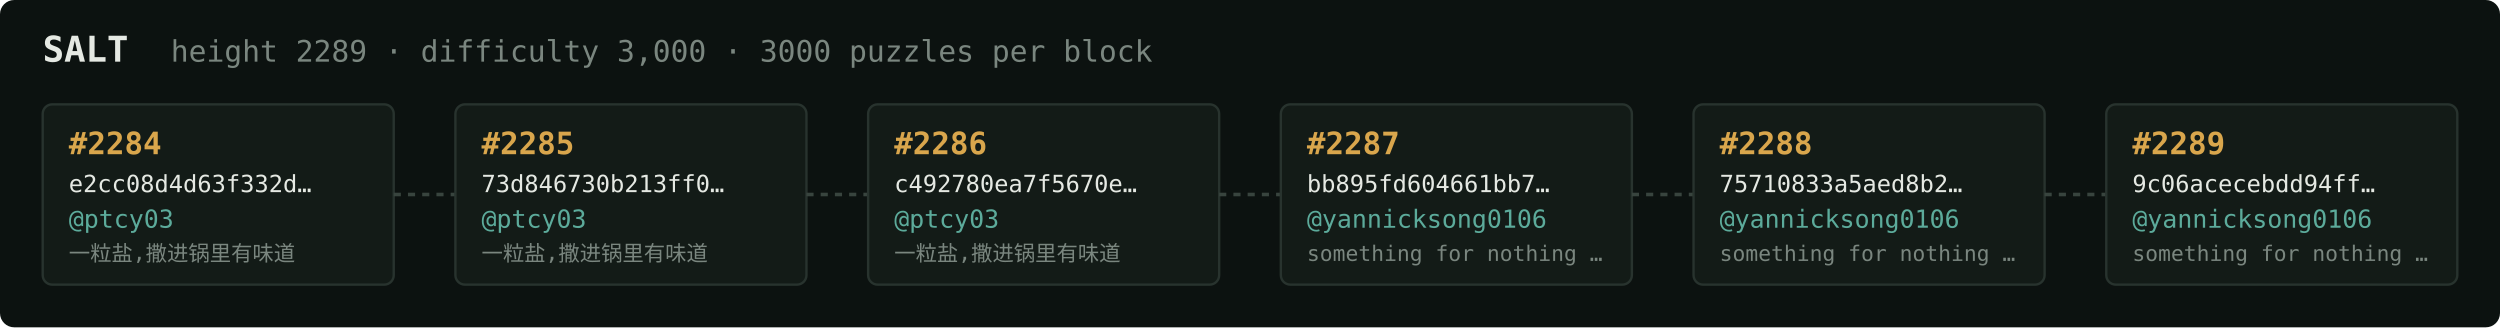
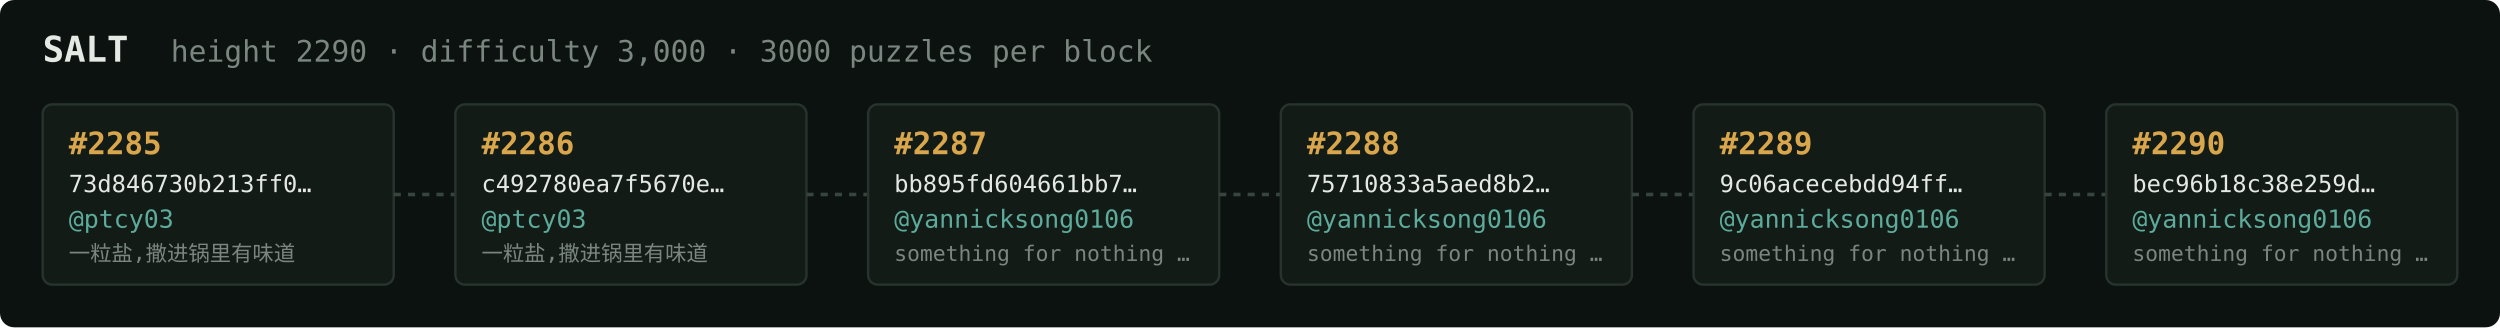
<svg xmlns="http://www.w3.org/2000/svg" width="1054" height="138" viewBox="0 0 1054 138" font-family="ui-monospace,SFMono-Regular,Menlo,monospace">
  <rect fill="#0c1210" width="1054" height="138" rx="6" />
  <text x="18" y="26" fill="#e5e9e3" font-size="15" font-weight="700">SALT</text>
-   <text x="72" y="26" fill="#7a867f" font-size="12.5">height 2289 · difficulty 3,000 · 3000 puzzles per block</text>
+   <text x="72" y="26" fill="#7a867f" font-size="12.5">height 2290 · difficulty 3,000 · 3000 puzzles per block</text>
  <rect x="18" y="44" width="148" height="76" rx="4" fill="#131b17" stroke="#28332e" stroke-width="1" />
-   <text x="29" y="65" fill="#d9a64c" font-size="13" font-weight="700">#2284</text>
-   <text x="29" y="81" fill="#e5e9e3" font-size="10">e2cc08d4d63f332d…</text>
+   <text x="29" y="65" fill="#d9a64c" font-size="13" font-weight="700">#2285</text>
+   <text x="29" y="81" fill="#e5e9e3" font-size="10">73d846730b213ff0…</text>
  <text x="29" y="96" fill="#5cab9b" font-size="10.5">@ptcy03</text>
  <text x="29" y="110" fill="#7a867f" font-size="9">一粒盐,撒进锅里有味道</text>
  <line x1="166" y1="82.0" x2="192" y2="82.0" stroke="#38443e" stroke-width="1.5" stroke-dasharray="3 3" />
  <rect x="192" y="44" width="148" height="76" rx="4" fill="#131b17" stroke="#28332e" stroke-width="1" />
-   <text x="203" y="65" fill="#d9a64c" font-size="13" font-weight="700">#2285</text>
-   <text x="203" y="81" fill="#e5e9e3" font-size="10">73d846730b213ff0…</text>
+   <text x="203" y="65" fill="#d9a64c" font-size="13" font-weight="700">#2286</text>
+   <text x="203" y="81" fill="#e5e9e3" font-size="10">c492780ea7f5670e…</text>
  <text x="203" y="96" fill="#5cab9b" font-size="10.5">@ptcy03</text>
  <text x="203" y="110" fill="#7a867f" font-size="9">一粒盐,撒进锅里有味道</text>
  <line x1="340" y1="82.0" x2="366" y2="82.0" stroke="#38443e" stroke-width="1.5" stroke-dasharray="3 3" />
  <rect x="366" y="44" width="148" height="76" rx="4" fill="#131b17" stroke="#28332e" stroke-width="1" />
-   <text x="377" y="65" fill="#d9a64c" font-size="13" font-weight="700">#2286</text>
-   <text x="377" y="81" fill="#e5e9e3" font-size="10">c492780ea7f5670e…</text>
-   <text x="377" y="96" fill="#5cab9b" font-size="10.5">@ptcy03</text>
-   <text x="377" y="110" fill="#7a867f" font-size="9">一粒盐,撒进锅里有味道</text>
+   <text x="377" y="65" fill="#d9a64c" font-size="13" font-weight="700">#2287</text>
+   <text x="377" y="81" fill="#e5e9e3" font-size="10">bb895fd604661bb7…</text>
+   <text x="377" y="96" fill="#5cab9b" font-size="10.5">@yannicksong0106</text>
+   <text x="377" y="110" fill="#7a867f" font-size="9">something for nothing …</text>
  <line x1="514" y1="82.0" x2="540" y2="82.0" stroke="#38443e" stroke-width="1.5" stroke-dasharray="3 3" />
  <rect x="540" y="44" width="148" height="76" rx="4" fill="#131b17" stroke="#28332e" stroke-width="1" />
-   <text x="551" y="65" fill="#d9a64c" font-size="13" font-weight="700">#2287</text>
-   <text x="551" y="81" fill="#e5e9e3" font-size="10">bb895fd604661bb7…</text>
+   <text x="551" y="65" fill="#d9a64c" font-size="13" font-weight="700">#2288</text>
+   <text x="551" y="81" fill="#e5e9e3" font-size="10">75710833a5aed8b2…</text>
  <text x="551" y="96" fill="#5cab9b" font-size="10.5">@yannicksong0106</text>
  <text x="551" y="110" fill="#7a867f" font-size="9">something for nothing …</text>
  <line x1="688" y1="82.0" x2="714" y2="82.0" stroke="#38443e" stroke-width="1.5" stroke-dasharray="3 3" />
  <rect x="714" y="44" width="148" height="76" rx="4" fill="#131b17" stroke="#28332e" stroke-width="1" />
-   <text x="725" y="65" fill="#d9a64c" font-size="13" font-weight="700">#2288</text>
-   <text x="725" y="81" fill="#e5e9e3" font-size="10">75710833a5aed8b2…</text>
+   <text x="725" y="65" fill="#d9a64c" font-size="13" font-weight="700">#2289</text>
+   <text x="725" y="81" fill="#e5e9e3" font-size="10">9c06acecebdd94ff…</text>
  <text x="725" y="96" fill="#5cab9b" font-size="10.5">@yannicksong0106</text>
  <text x="725" y="110" fill="#7a867f" font-size="9">something for nothing …</text>
  <line x1="862" y1="82.0" x2="888" y2="82.0" stroke="#38443e" stroke-width="1.5" stroke-dasharray="3 3" />
  <rect x="888" y="44" width="148" height="76" rx="4" fill="#131b17" stroke="#28332e" stroke-width="1" />
-   <text x="899" y="65" fill="#d9a64c" font-size="13" font-weight="700">#2289</text>
-   <text x="899" y="81" fill="#e5e9e3" font-size="10">9c06acecebdd94ff…</text>
+   <text x="899" y="65" fill="#d9a64c" font-size="13" font-weight="700">#2290</text>
+   <text x="899" y="81" fill="#e5e9e3" font-size="10">bec96b18c38e259d…</text>
  <text x="899" y="96" fill="#5cab9b" font-size="10.5">@yannicksong0106</text>
  <text x="899" y="110" fill="#7a867f" font-size="9">something for nothing …</text>
</svg>
